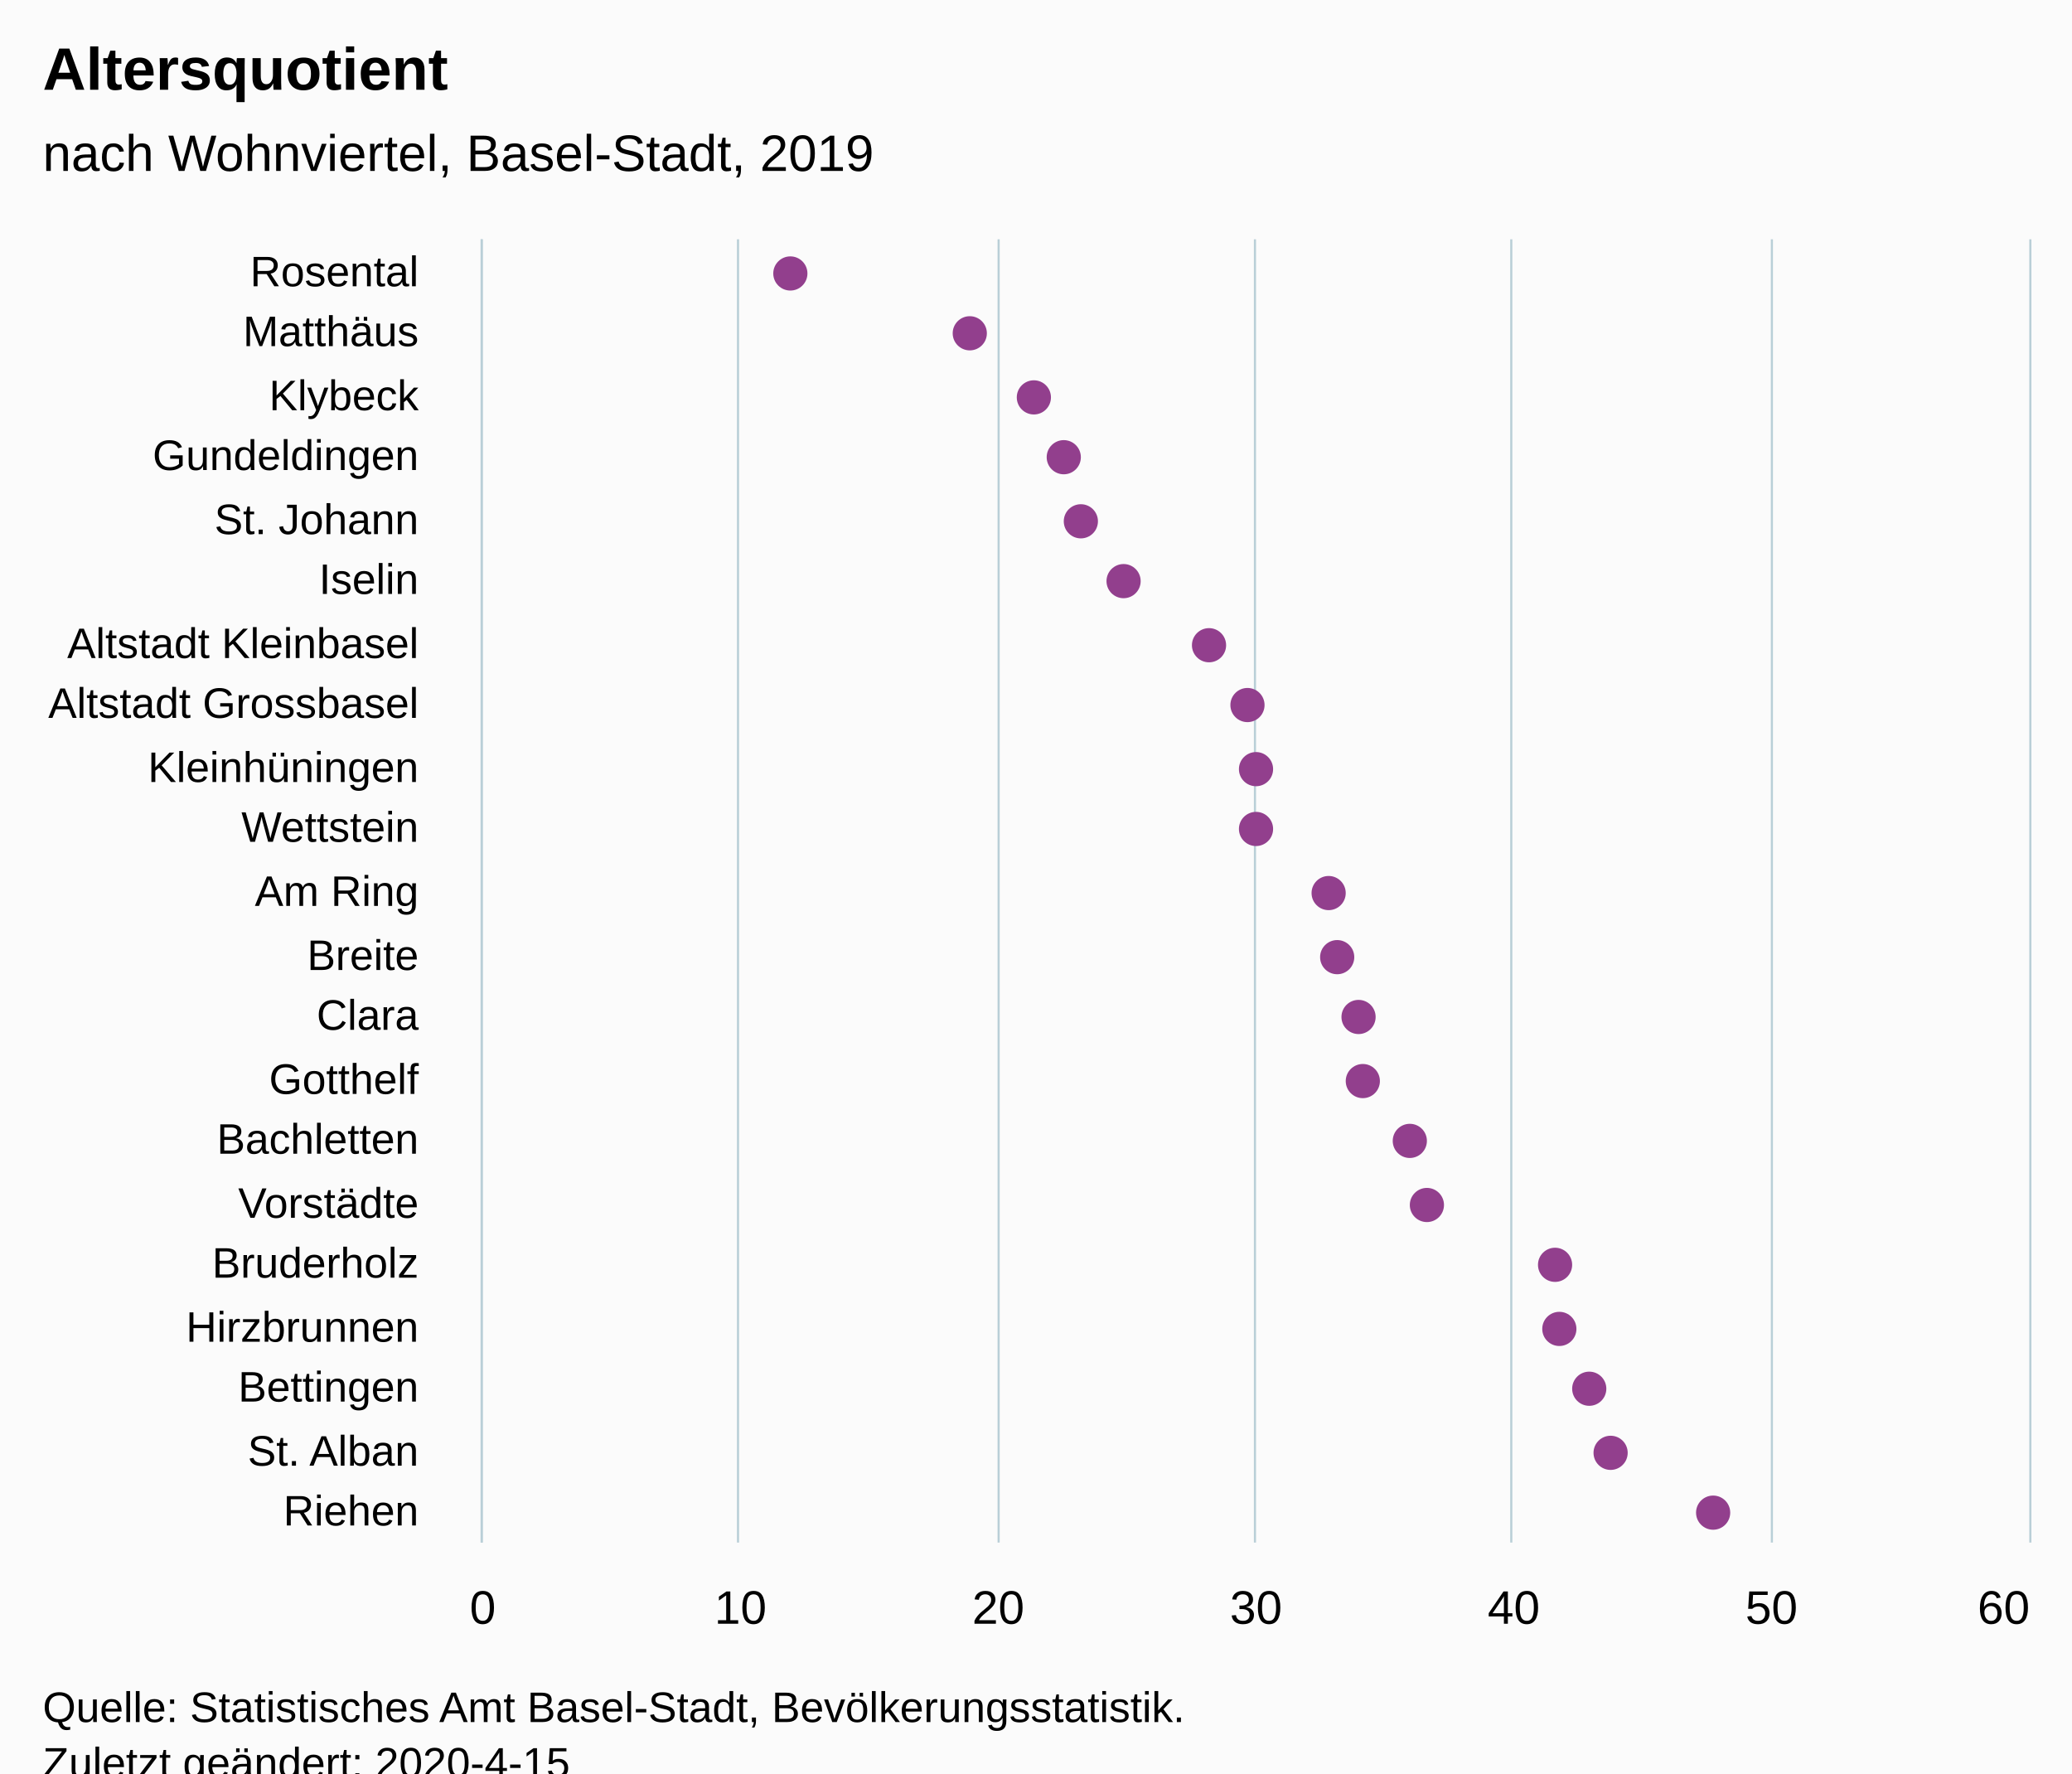
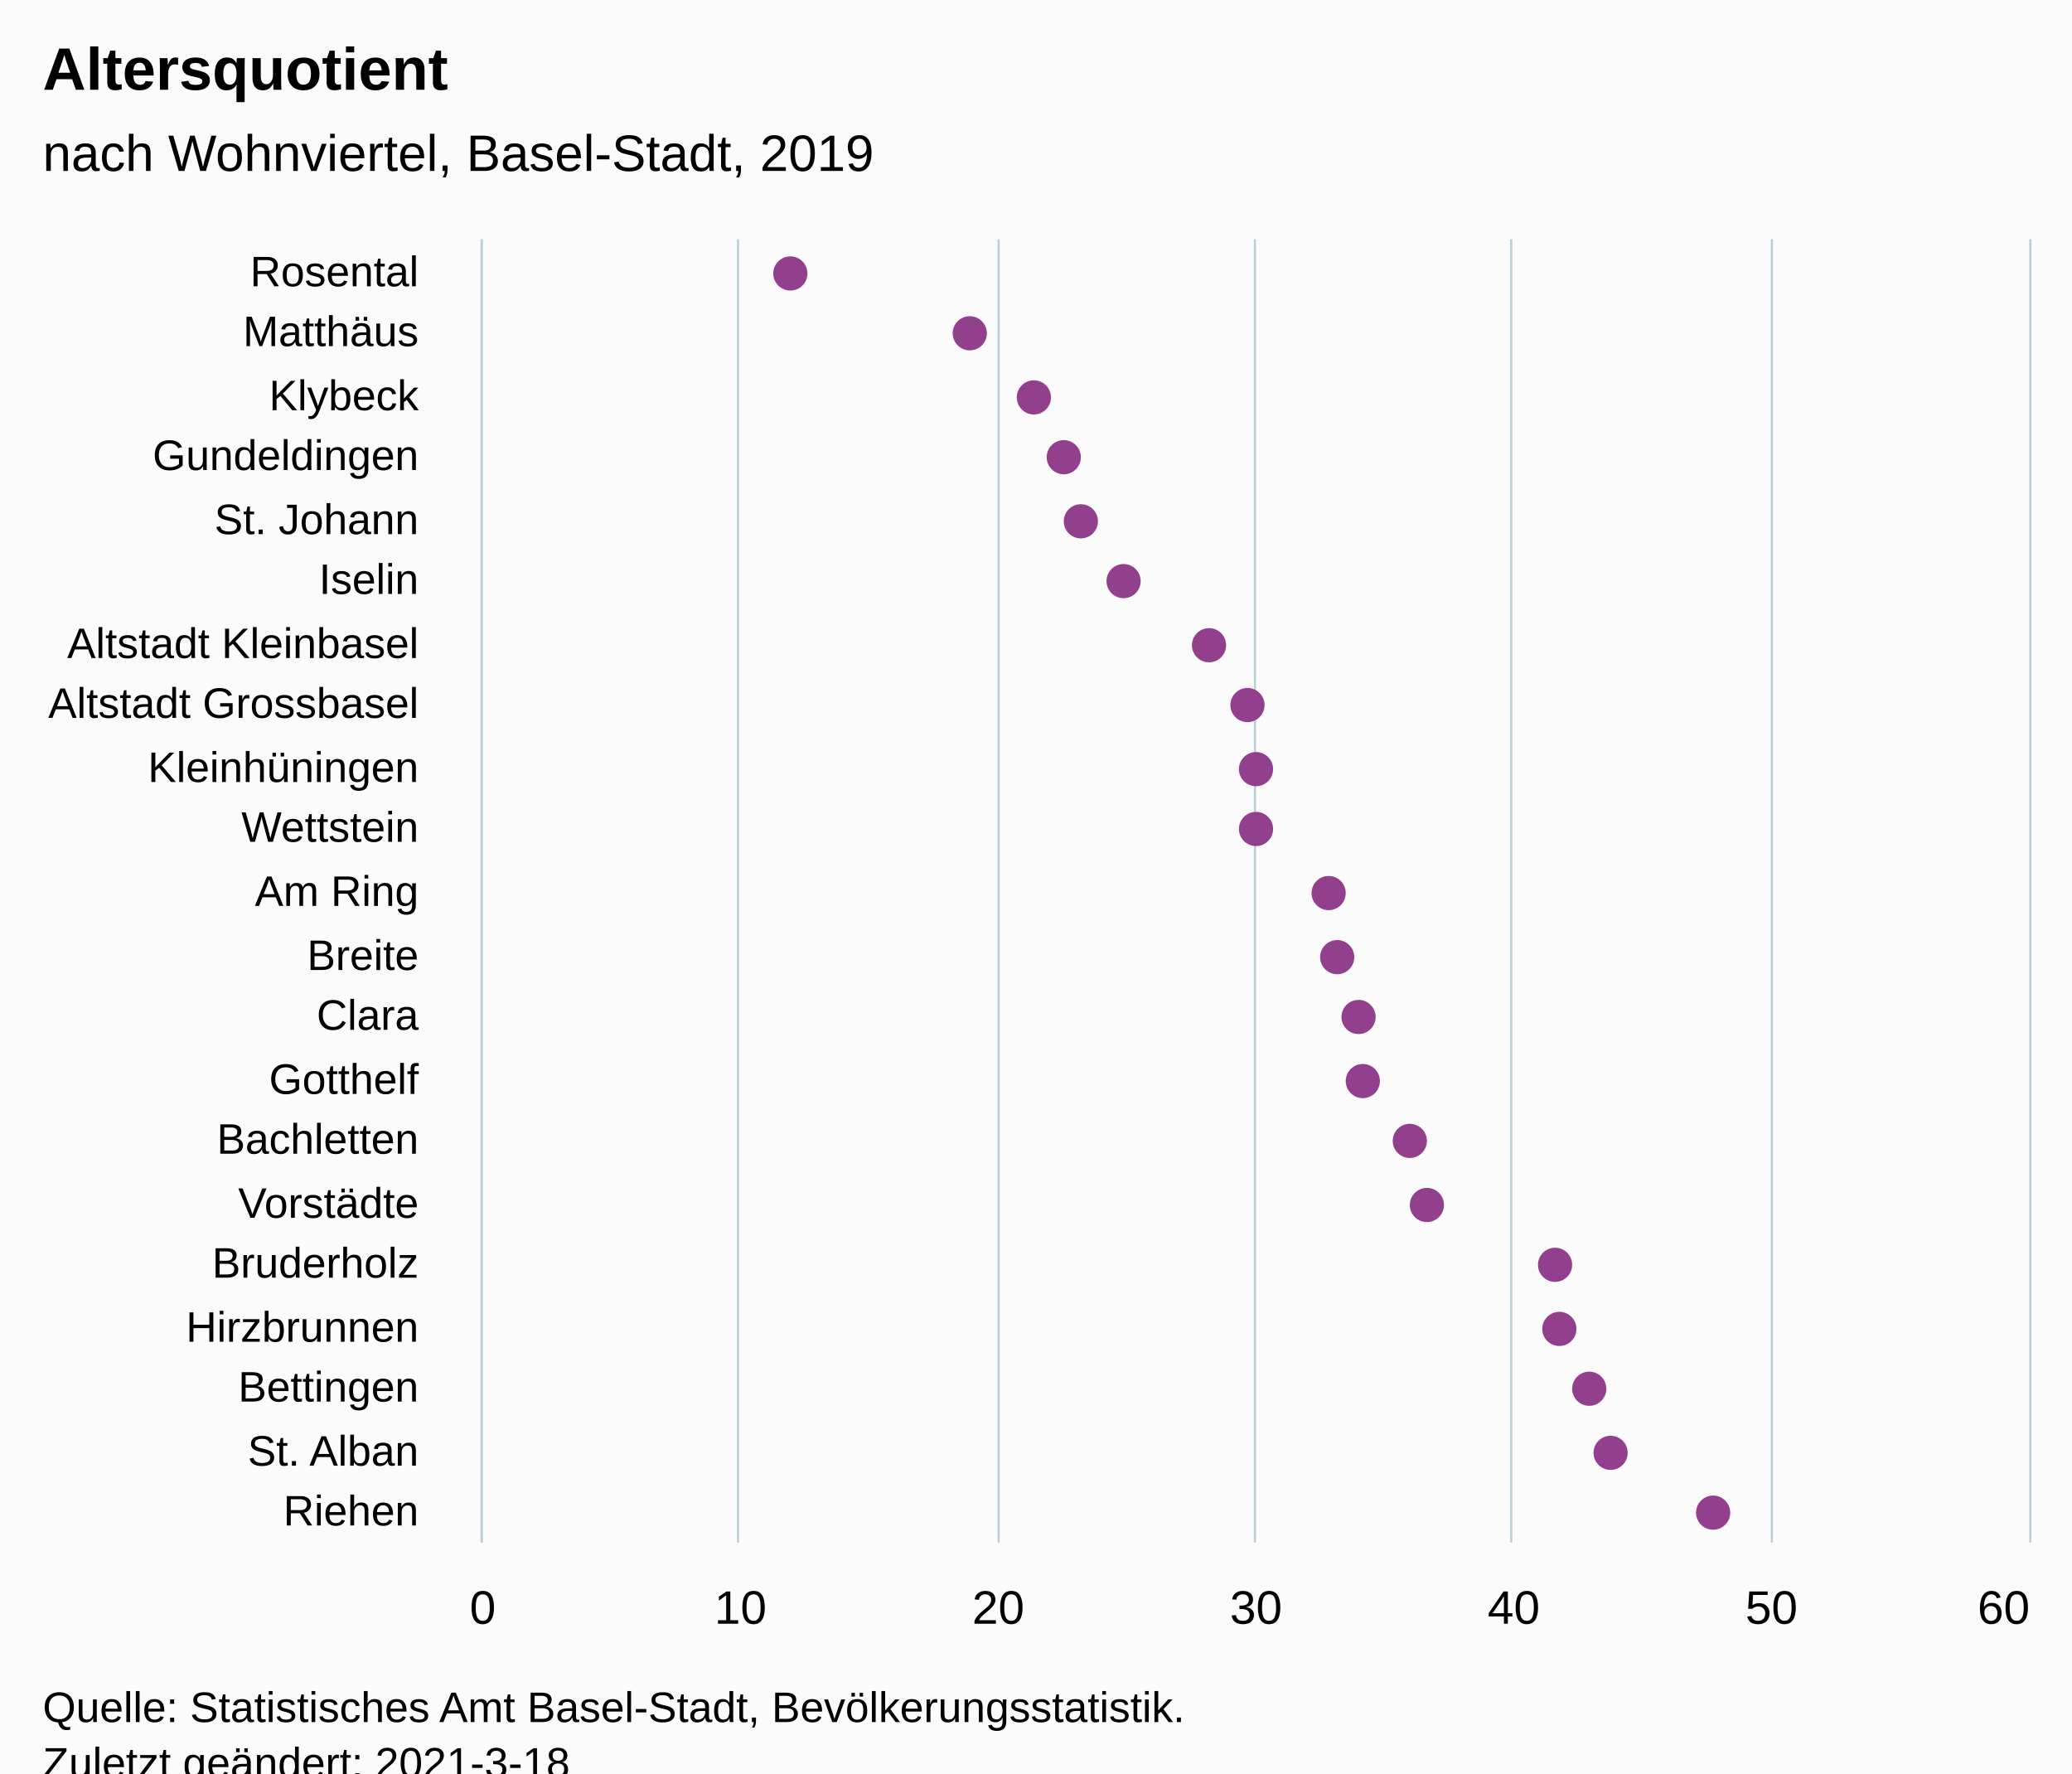
<svg xmlns="http://www.w3.org/2000/svg" version="1.1" class="highcharts-root" style="font-family:Arial;font-size:12px;" viewBox="0 0 485 415">
  <defs>
-     <clipPath id="highcharts-nmtg5oj-48-">
+     <clipPath id="highcharts-221arrs-48-">
      <rect x="0" y="0" width="305" height="362" fill="none" />
    </clipPath>
-     <clipPath id="highcharts-nmtg5oj-70-">
+     <clipPath id="highcharts-221arrs-70-">
      <rect x="0" y="0" width="305" height="362" fill="none" />
    </clipPath>
  </defs>
  <rect fill="#fbfbfb" class="highcharts-background" x="0" y="0" width="485" height="428" rx="0" ry="0" />
  <rect fill="none" class="highcharts-plot-background" x="113" y="56" width="362" height="305" />
  <g class="highcharts-pane-group" data-z-index="0" />
  <g class="highcharts-grid highcharts-xaxis-grid" data-z-index="1">
    <path fill="none" data-z-index="1" class="highcharts-grid-line" d="M 113 71.5 L 475 71.5" opacity="1" />
    <path fill="none" data-z-index="1" class="highcharts-grid-line" d="M 113 85.5 L 475 85.5" opacity="1" />
    <path fill="none" data-z-index="1" class="highcharts-grid-line" d="M 113 100.5 L 475 100.5" opacity="1" />
    <path fill="none" data-z-index="1" class="highcharts-grid-line" d="M 113 114.5 L 475 114.5" opacity="1" />
    <path fill="none" data-z-index="1" class="highcharts-grid-line" d="M 113 129.5 L 475 129.5" opacity="1" />
    <path fill="none" data-z-index="1" class="highcharts-grid-line" d="M 113 143.5 L 475 143.5" opacity="1" />
    <path fill="none" data-z-index="1" class="highcharts-grid-line" d="M 113 158.5 L 475 158.5" opacity="1" />
    <path fill="none" data-z-index="1" class="highcharts-grid-line" d="M 113 172.5 L 475 172.5" opacity="1" />
    <path fill="none" data-z-index="1" class="highcharts-grid-line" d="M 113 187.5 L 475 187.5" opacity="1" />
    <path fill="none" data-z-index="1" class="highcharts-grid-line" d="M 113 201.5 L 475 201.5" opacity="1" />
    <path fill="none" data-z-index="1" class="highcharts-grid-line" d="M 113 216.5 L 475 216.5" opacity="1" />
    <path fill="none" data-z-index="1" class="highcharts-grid-line" d="M 113 230.5 L 475 230.5" opacity="1" />
    <path fill="none" data-z-index="1" class="highcharts-grid-line" d="M 113 245.5 L 475 245.5" opacity="1" />
    <path fill="none" data-z-index="1" class="highcharts-grid-line" d="M 113 259.5 L 475 259.5" opacity="1" />
    <path fill="none" data-z-index="1" class="highcharts-grid-line" d="M 113 274.5 L 475 274.5" opacity="1" />
    <path fill="none" data-z-index="1" class="highcharts-grid-line" d="M 113 288.5 L 475 288.5" opacity="1" />
    <path fill="none" data-z-index="1" class="highcharts-grid-line" d="M 113 303.5 L 475 303.5" opacity="1" />
    <path fill="none" data-z-index="1" class="highcharts-grid-line" d="M 113 317.5 L 475 317.5" opacity="1" />
    <path fill="none" data-z-index="1" class="highcharts-grid-line" d="M 113 332.5 L 475 332.5" opacity="1" />
    <path fill="none" data-z-index="1" class="highcharts-grid-line" d="M 113 346.5 L 475 346.5" opacity="1" />
    <path fill="none" data-z-index="1" class="highcharts-grid-line" d="M 113 361.5 L 475 361.5" opacity="1" />
    <path fill="none" data-z-index="1" class="highcharts-grid-line" d="M 113 56.5 L 475 56.5" opacity="1" />
  </g>
  <g class="highcharts-grid highcharts-yaxis-grid" data-z-index="1">
    <path fill="none" stroke="#B9CFD7" stroke-width="0.5" data-z-index="1" class="highcharts-grid-line" d="M 112.75 56 L 112.75 361" opacity="1" />
    <path fill="none" stroke="#B9CFD7" stroke-width="0.5" data-z-index="1" class="highcharts-grid-line" d="M 172.75 56 L 172.75 361" opacity="1" />
    <path fill="none" stroke="#B9CFD7" stroke-width="0.5" data-z-index="1" class="highcharts-grid-line" d="M 233.75 56 L 233.75 361" opacity="1" />
    <path fill="none" stroke="#B9CFD7" stroke-width="0.5" data-z-index="1" class="highcharts-grid-line" d="M 293.75 56 L 293.75 361" opacity="1" />
    <path fill="none" stroke="#B9CFD7" stroke-width="0.5" data-z-index="1" class="highcharts-grid-line" d="M 353.75 56 L 353.75 361" opacity="1" />
    <path fill="none" stroke="#B9CFD7" stroke-width="0.5" data-z-index="1" class="highcharts-grid-line" d="M 414.75 56 L 414.75 361" opacity="1" />
    <path fill="none" stroke="#B9CFD7" stroke-width="0.5" data-z-index="1" class="highcharts-grid-line" d="M 475.25 56 L 475.25 361" opacity="1" />
  </g>
  <rect fill="none" class="highcharts-plot-border" data-z-index="1" x="113" y="56" width="362" height="305" />
  <g class="highcharts-axis highcharts-xaxis" data-z-index="2">
    <path fill="none" class="highcharts-axis-line" stroke="#B9CFD7" stroke-width="0.5" data-z-index="7" d="M 112.75 56 L 112.75 361" />
  </g>
  <g class="highcharts-axis highcharts-yaxis" data-z-index="2">
    <path fill="none" class="highcharts-axis-line" data-z-index="7" d="M 113 361 L 475 361" />
  </g>
  <g class="highcharts-series-group" data-z-index="3">
-     <g class="highcharts-series highcharts-series-0 highcharts-scatter-series" data-z-index="0.1" opacity="1" transform="translate(475,361) rotate(90) scale(-1,1) scale(1 1)" clip-path="url(#highcharts-nmtg5oj-70-)" />
+     <g class="highcharts-series highcharts-series-0 highcharts-scatter-series" data-z-index="0.1" opacity="1" transform="translate(475,361) rotate(90) scale(-1,1) scale(1 1)" clip-path="url(#highcharts-221arrs-70-)" />
    <g class="highcharts-markers highcharts-series-0 highcharts-scatter-series" data-z-index="0.1" opacity="1" transform="translate(475,361) rotate(90) scale(-1,1) scale(1 1)" clip-path="none">
      <path fill="#923F8D" d="M 297 294 A 4 4 0 1 1 297.004 294 Z" opacity="1" class="highcharts-point" />
      <path fill="#923F8D" d="M 283 252 A 4 4 0 1 1 283.004 252 Z" opacity="1" class="highcharts-point" />
      <path fill="#923F8D" d="M 268 237 A 4 4 0 1 1 268.004 237 Z" opacity="1" class="highcharts-point" />
      <path fill="#923F8D" d="M 254 230 A 4 4 0 1 1 254.004 230 Z" opacity="1" class="highcharts-point" />
      <path fill="#923F8D" d="M 239 226 A 4 4 0 1 1 239.004 226 Z" opacity="1" class="highcharts-point" />
      <path fill="#923F8D" d="M 225 216 A 4 4 0 1 1 225.004 216 Z" opacity="1" class="highcharts-point" />
      <path fill="#923F8D" d="M 210 196 A 4 4 0 1 1 210.004 196 Z" opacity="1" class="highcharts-point" />
      <path fill="#923F8D" d="M 196 187 A 4 4 0 1 1 196.004 187 Z" opacity="1" class="highcharts-point" />
      <path fill="#923F8D" d="M 181 185 A 4 4 0 1 1 181.004 185 Z" opacity="1" class="highcharts-point" />
      <path fill="#923F8D" d="M 167 185 A 4 4 0 1 1 167.004 185 Z" opacity="1" class="highcharts-point" />
      <path fill="#923F8D" d="M 152 168 A 4 4 0 1 1 152.004 168 Z" opacity="1" class="highcharts-point" />
      <path fill="#923F8D" d="M 137 166 A 4 4 0 1 1 137.004 166 Z" opacity="1" class="highcharts-point" />
      <path fill="#923F8D" d="M 123 161 A 4 4 0 1 1 123.004 161 Z" opacity="1" class="highcharts-point" />
      <path fill="#923F8D" d="M 108 160 A 4 4 0 1 1 108.004 160 Z" opacity="1" class="highcharts-point" />
      <path fill="#923F8D" d="M 94 149 A 4 4 0 1 1 94.004 149 Z" opacity="1" class="highcharts-point" />
      <path fill="#923F8D" d="M 79 145 A 4 4 0 1 1 79.004 145 Z" opacity="1" class="highcharts-point" />
      <path fill="#923F8D" d="M 65 115 A 4 4 0 1 1 65.004 115 Z" opacity="1" class="highcharts-point" />
      <path fill="#923F8D" d="M 50 114 A 4 4 0 1 1 50.004 114 Z" opacity="1" class="highcharts-point" />
      <path fill="#923F8D" d="M 36 107 A 4 4 0 1 1 36.004 107 Z" opacity="1" class="highcharts-point" />
      <path fill="#923F8D" d="M 21 102 A 4 4 0 1 1 21.004 102 Z" opacity="1" class="highcharts-point" />
      <path fill="#923F8D" d="M 7 78 A 4 4 0 1 1 7.004 78 Z" opacity="1" class="highcharts-point" />
    </g>
-     <g class="highcharts-series highcharts-series-1 highcharts-scatter-series highcharts-color-0" visibility="hidden" data-z-index="0.1" opacity="1" transform="translate(475,361) rotate(90) scale(-1,1) scale(1 1)" clip-path="url(#highcharts-nmtg5oj-70-)" />
+     <g class="highcharts-series highcharts-series-1 highcharts-scatter-series highcharts-color-0" visibility="hidden" data-z-index="0.1" opacity="1" transform="translate(475,361) rotate(90) scale(-1,1) scale(1 1)" clip-path="url(#highcharts-221arrs-70-)" />
    <g class="highcharts-markers highcharts-series-1 highcharts-scatter-series highcharts-color-0" visibility="hidden" data-z-index="0.1" opacity="1" transform="translate(475,361) rotate(90) scale(-1,1) scale(1 1)" clip-path="none" />
  </g>
  <text x="10" text-anchor="start" class="highcharts-title" data-z-index="4" style="color:#000000;font-size:14px;font-weight:bold;font-family:Arial;fill:#000000;" y="21">
    <tspan>Altersquotient</tspan>
  </text>
  <text x="10" text-anchor="start" class="highcharts-subtitle" data-z-index="4" style="color:#000000;font-size:12px;font-weight:normal;font-family:Arial;fill:#000000;" y="40">
    <tspan>nach Wohnviertel, Basel-Stadt, 2019</tspan>
  </text>
  <text x="10" text-anchor="start" class="highcharts-caption" data-z-index="4" style="color:#666666;fill:#666666;" y="395" />
  <g class="highcharts-axis-labels highcharts-xaxis-labels" data-z-index="7">
    <text x="98" style="color:#000000;cursor:default;font-size:10px;fill:#000000;" text-anchor="end" transform="translate(0,0)" y="67" opacity="1">Rosental</text>
    <text x="98" style="color:#000000;cursor:default;font-size:10px;fill:#000000;" text-anchor="end" transform="translate(0,0)" y="81" opacity="1">Matthäus</text>
    <text x="98" style="color:#000000;cursor:default;font-size:10px;fill:#000000;" text-anchor="end" transform="translate(0,0)" y="96" opacity="1">Klybeck</text>
    <text x="98" style="color:#000000;cursor:default;font-size:10px;fill:#000000;" text-anchor="end" transform="translate(0,0)" y="110" opacity="1">Gundeldingen</text>
    <text x="98" style="color:#000000;cursor:default;font-size:10px;fill:#000000;" text-anchor="end" transform="translate(0,0)" y="125" opacity="1">
      <tspan>St. Johann</tspan>
    </text>
    <text x="98" style="color:#000000;cursor:default;font-size:10px;fill:#000000;" text-anchor="end" transform="translate(0,0)" y="139" opacity="1">Iselin</text>
    <text x="98" style="color:#000000;cursor:default;font-size:10px;fill:#000000;" text-anchor="end" transform="translate(0,0)" y="154" opacity="1">
      <tspan>Altstadt Kleinbasel</tspan>
    </text>
    <text x="98" style="color:#000000;cursor:default;font-size:10px;fill:#000000;" text-anchor="end" transform="translate(0,0)" y="168" opacity="1">
      <tspan>Altstadt Grossbasel</tspan>
    </text>
    <text x="98" style="color:#000000;cursor:default;font-size:10px;fill:#000000;" text-anchor="end" transform="translate(0,0)" y="183" opacity="1">Kleinhüningen</text>
    <text x="98" style="color:#000000;cursor:default;font-size:10px;fill:#000000;" text-anchor="end" transform="translate(0,0)" y="197" opacity="1">Wettstein</text>
    <text x="98" style="color:#000000;cursor:default;font-size:10px;fill:#000000;" text-anchor="end" transform="translate(0,0)" y="212" opacity="1">
      <tspan>Am Ring</tspan>
    </text>
    <text x="98" style="color:#000000;cursor:default;font-size:10px;fill:#000000;" text-anchor="end" transform="translate(0,0)" y="227" opacity="1">Breite</text>
    <text x="98" style="color:#000000;cursor:default;font-size:10px;fill:#000000;" text-anchor="end" transform="translate(0,0)" y="241" opacity="1">Clara</text>
    <text x="98" style="color:#000000;cursor:default;font-size:10px;fill:#000000;" text-anchor="end" transform="translate(0,0)" y="256" opacity="1">Gotthelf</text>
    <text x="98" style="color:#000000;cursor:default;font-size:10px;fill:#000000;" text-anchor="end" transform="translate(0,0)" y="270" opacity="1">Bachletten</text>
    <text x="98" style="color:#000000;cursor:default;font-size:10px;fill:#000000;" text-anchor="end" transform="translate(0,0)" y="285" opacity="1">Vorstädte</text>
    <text x="98" style="color:#000000;cursor:default;font-size:10px;fill:#000000;" text-anchor="end" transform="translate(0,0)" y="299" opacity="1">Bruderholz</text>
    <text x="98" style="color:#000000;cursor:default;font-size:10px;fill:#000000;" text-anchor="end" transform="translate(0,0)" y="314" opacity="1">Hirzbrunnen</text>
    <text x="98" style="color:#000000;cursor:default;font-size:10px;fill:#000000;" text-anchor="end" transform="translate(0,0)" y="328" opacity="1">Bettingen</text>
    <text x="98" style="color:#000000;cursor:default;font-size:10px;fill:#000000;" text-anchor="end" transform="translate(0,0)" y="343" opacity="1">
      <tspan>St. Alban</tspan>
    </text>
    <text x="98" style="color:#000000;cursor:default;font-size:10px;fill:#000000;" text-anchor="end" transform="translate(0,0)" y="357" opacity="1">Riehen</text>
  </g>
  <g class="highcharts-axis-labels highcharts-yaxis-labels" data-z-index="7">
    <text x="113" style="color:#000000;cursor:default;font-size:11px;fill:#000000;" text-anchor="middle" transform="translate(0,0)" y="380" opacity="1">0</text>
    <text x="173.333" style="color:#000000;cursor:default;font-size:11px;fill:#000000;" text-anchor="middle" transform="translate(0,0)" y="380" opacity="1">10</text>
    <text x="233.667" style="color:#000000;cursor:default;font-size:11px;fill:#000000;" text-anchor="middle" transform="translate(0,0)" y="380" opacity="1">20</text>
    <text x="294" style="color:#000000;cursor:default;font-size:11px;fill:#000000;" text-anchor="middle" transform="translate(0,0)" y="380" opacity="1">30</text>
    <text x="354.333" style="color:#000000;cursor:default;font-size:11px;fill:#000000;" text-anchor="middle" transform="translate(0,0)" y="380" opacity="1">40</text>
    <text x="414.667" style="color:#000000;cursor:default;font-size:11px;fill:#000000;" text-anchor="middle" transform="translate(0,0)" y="380" opacity="1">50</text>
    <text x="469" style="color:#000000;cursor:default;font-size:11px;fill:#000000;" text-anchor="middle" transform="translate(0,0)" y="380" opacity="1">60</text>
  </g>
  <text x="10" class="highcharts-credits" text-anchor="start" data-z-index="8" style="cursor:default;color:#000000;font-size:10px;fill:#000000;" y="403">
    <tspan>Quelle: Statistisches Amt Basel-Stadt, Bevölkerungsstatistik.</tspan>
-     <tspan x="10" dy="13">Zuletzt geändert: 2020-4-15</tspan>
+     <tspan x="10" dy="13">Zuletzt geändert: 2021-3-18</tspan>
  </text>
</svg>
